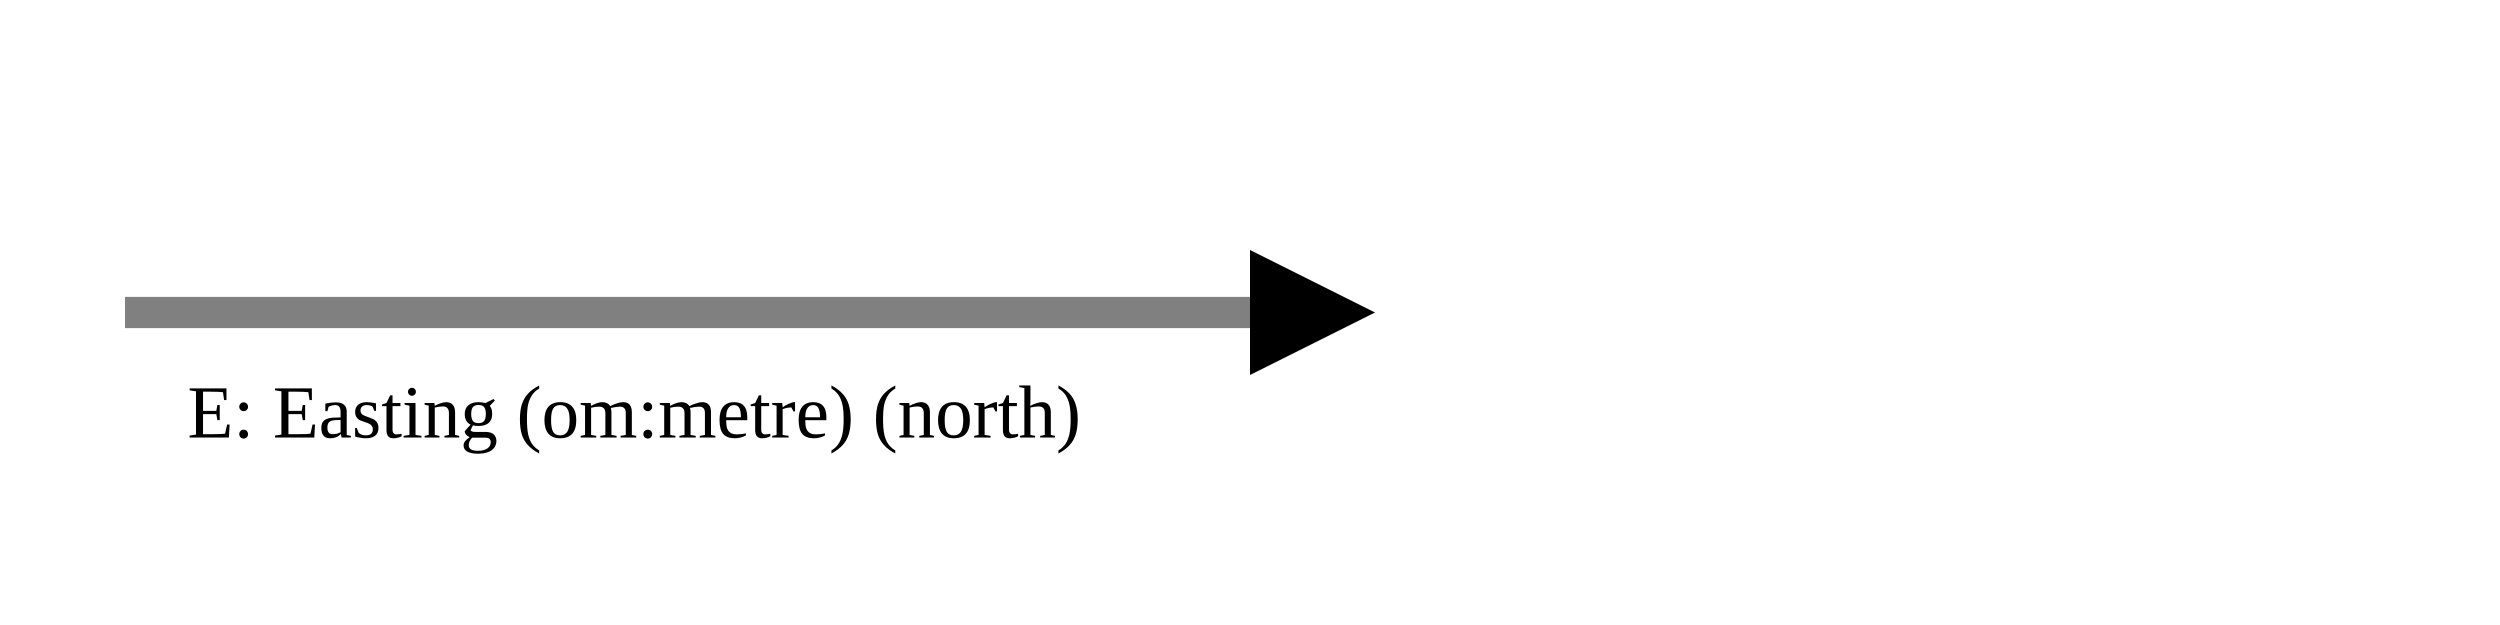
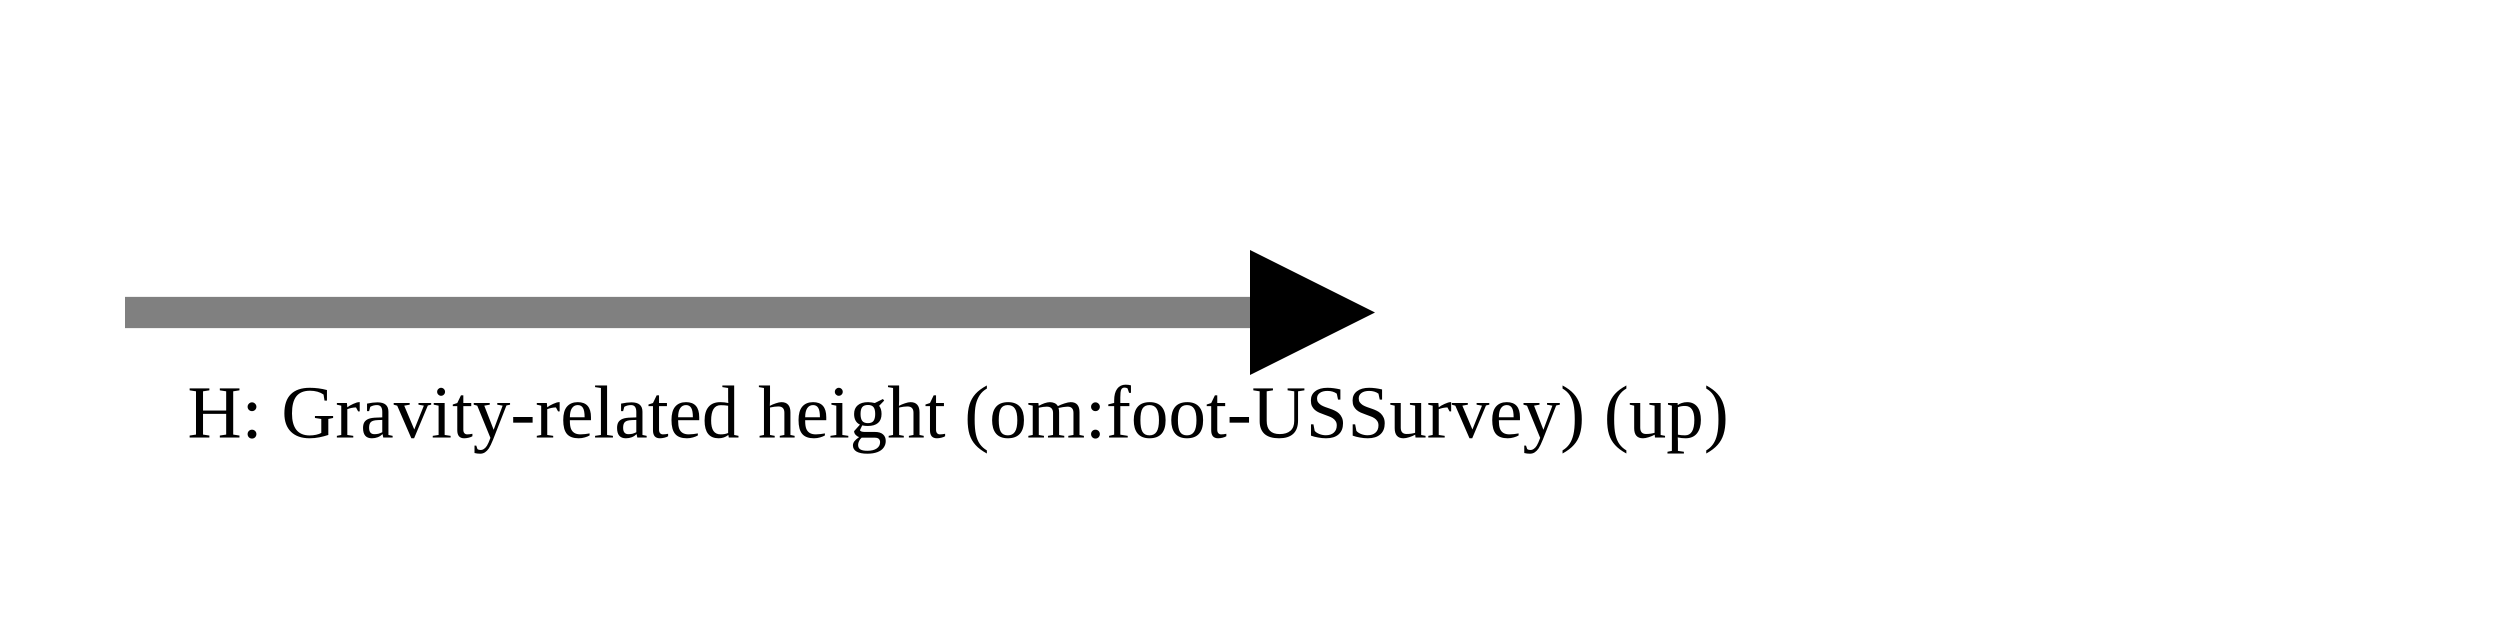
<svg xmlns="http://www.w3.org/2000/svg" version="1.1" width="400" height="100" viewbox="0 0 275 100">
  <defs>
    <marker id="arrowhead" markerWidth="10" markerHeight="7" refX="0" refY="2" orient="auto">
      <polygon points="0 0, 4 2, 0 4" />
    </marker>
  </defs>
  <line x1="20" y1="50" x2="200" y2="50" stroke="gray" stroke-width="5" marker-end="url(#arrowhead)" />
-   <text x="30" y="70" class="small">E: Easting (om:metre) (north)</text>
+   <text x="30" y="70" class="small">H: Gravity-related height (om:foot-USSurvey) (up)</text>
</svg>
